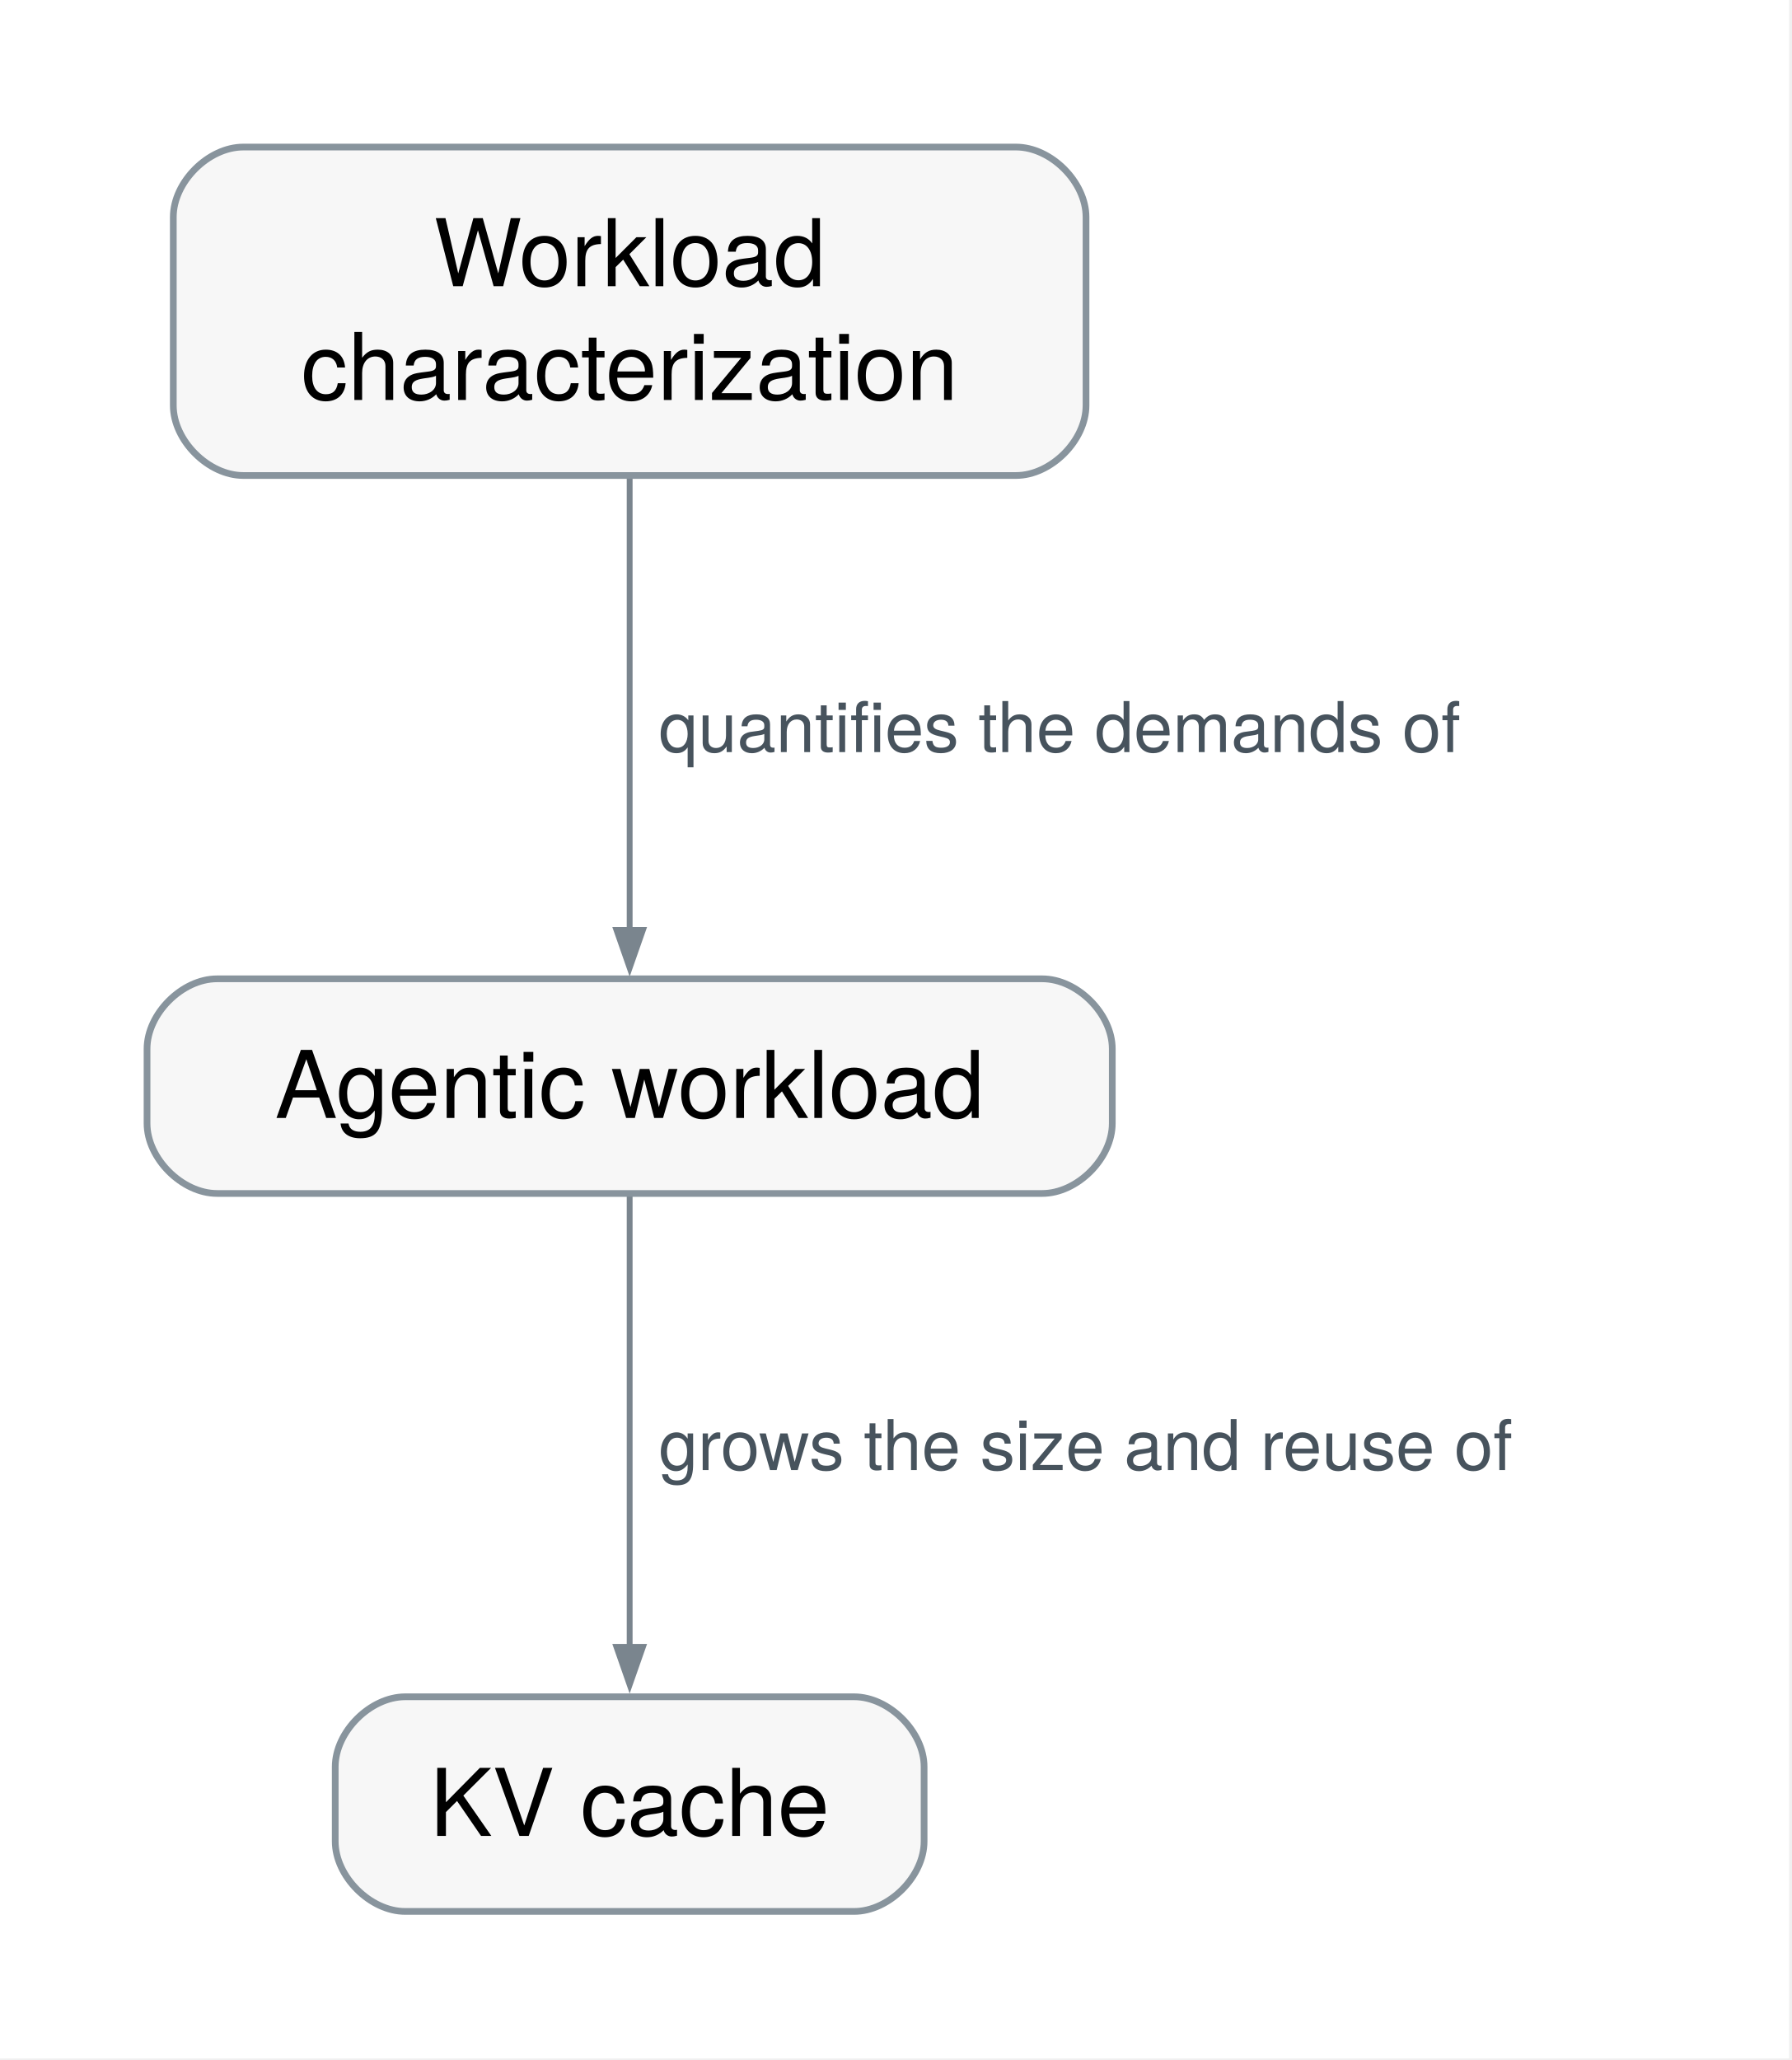
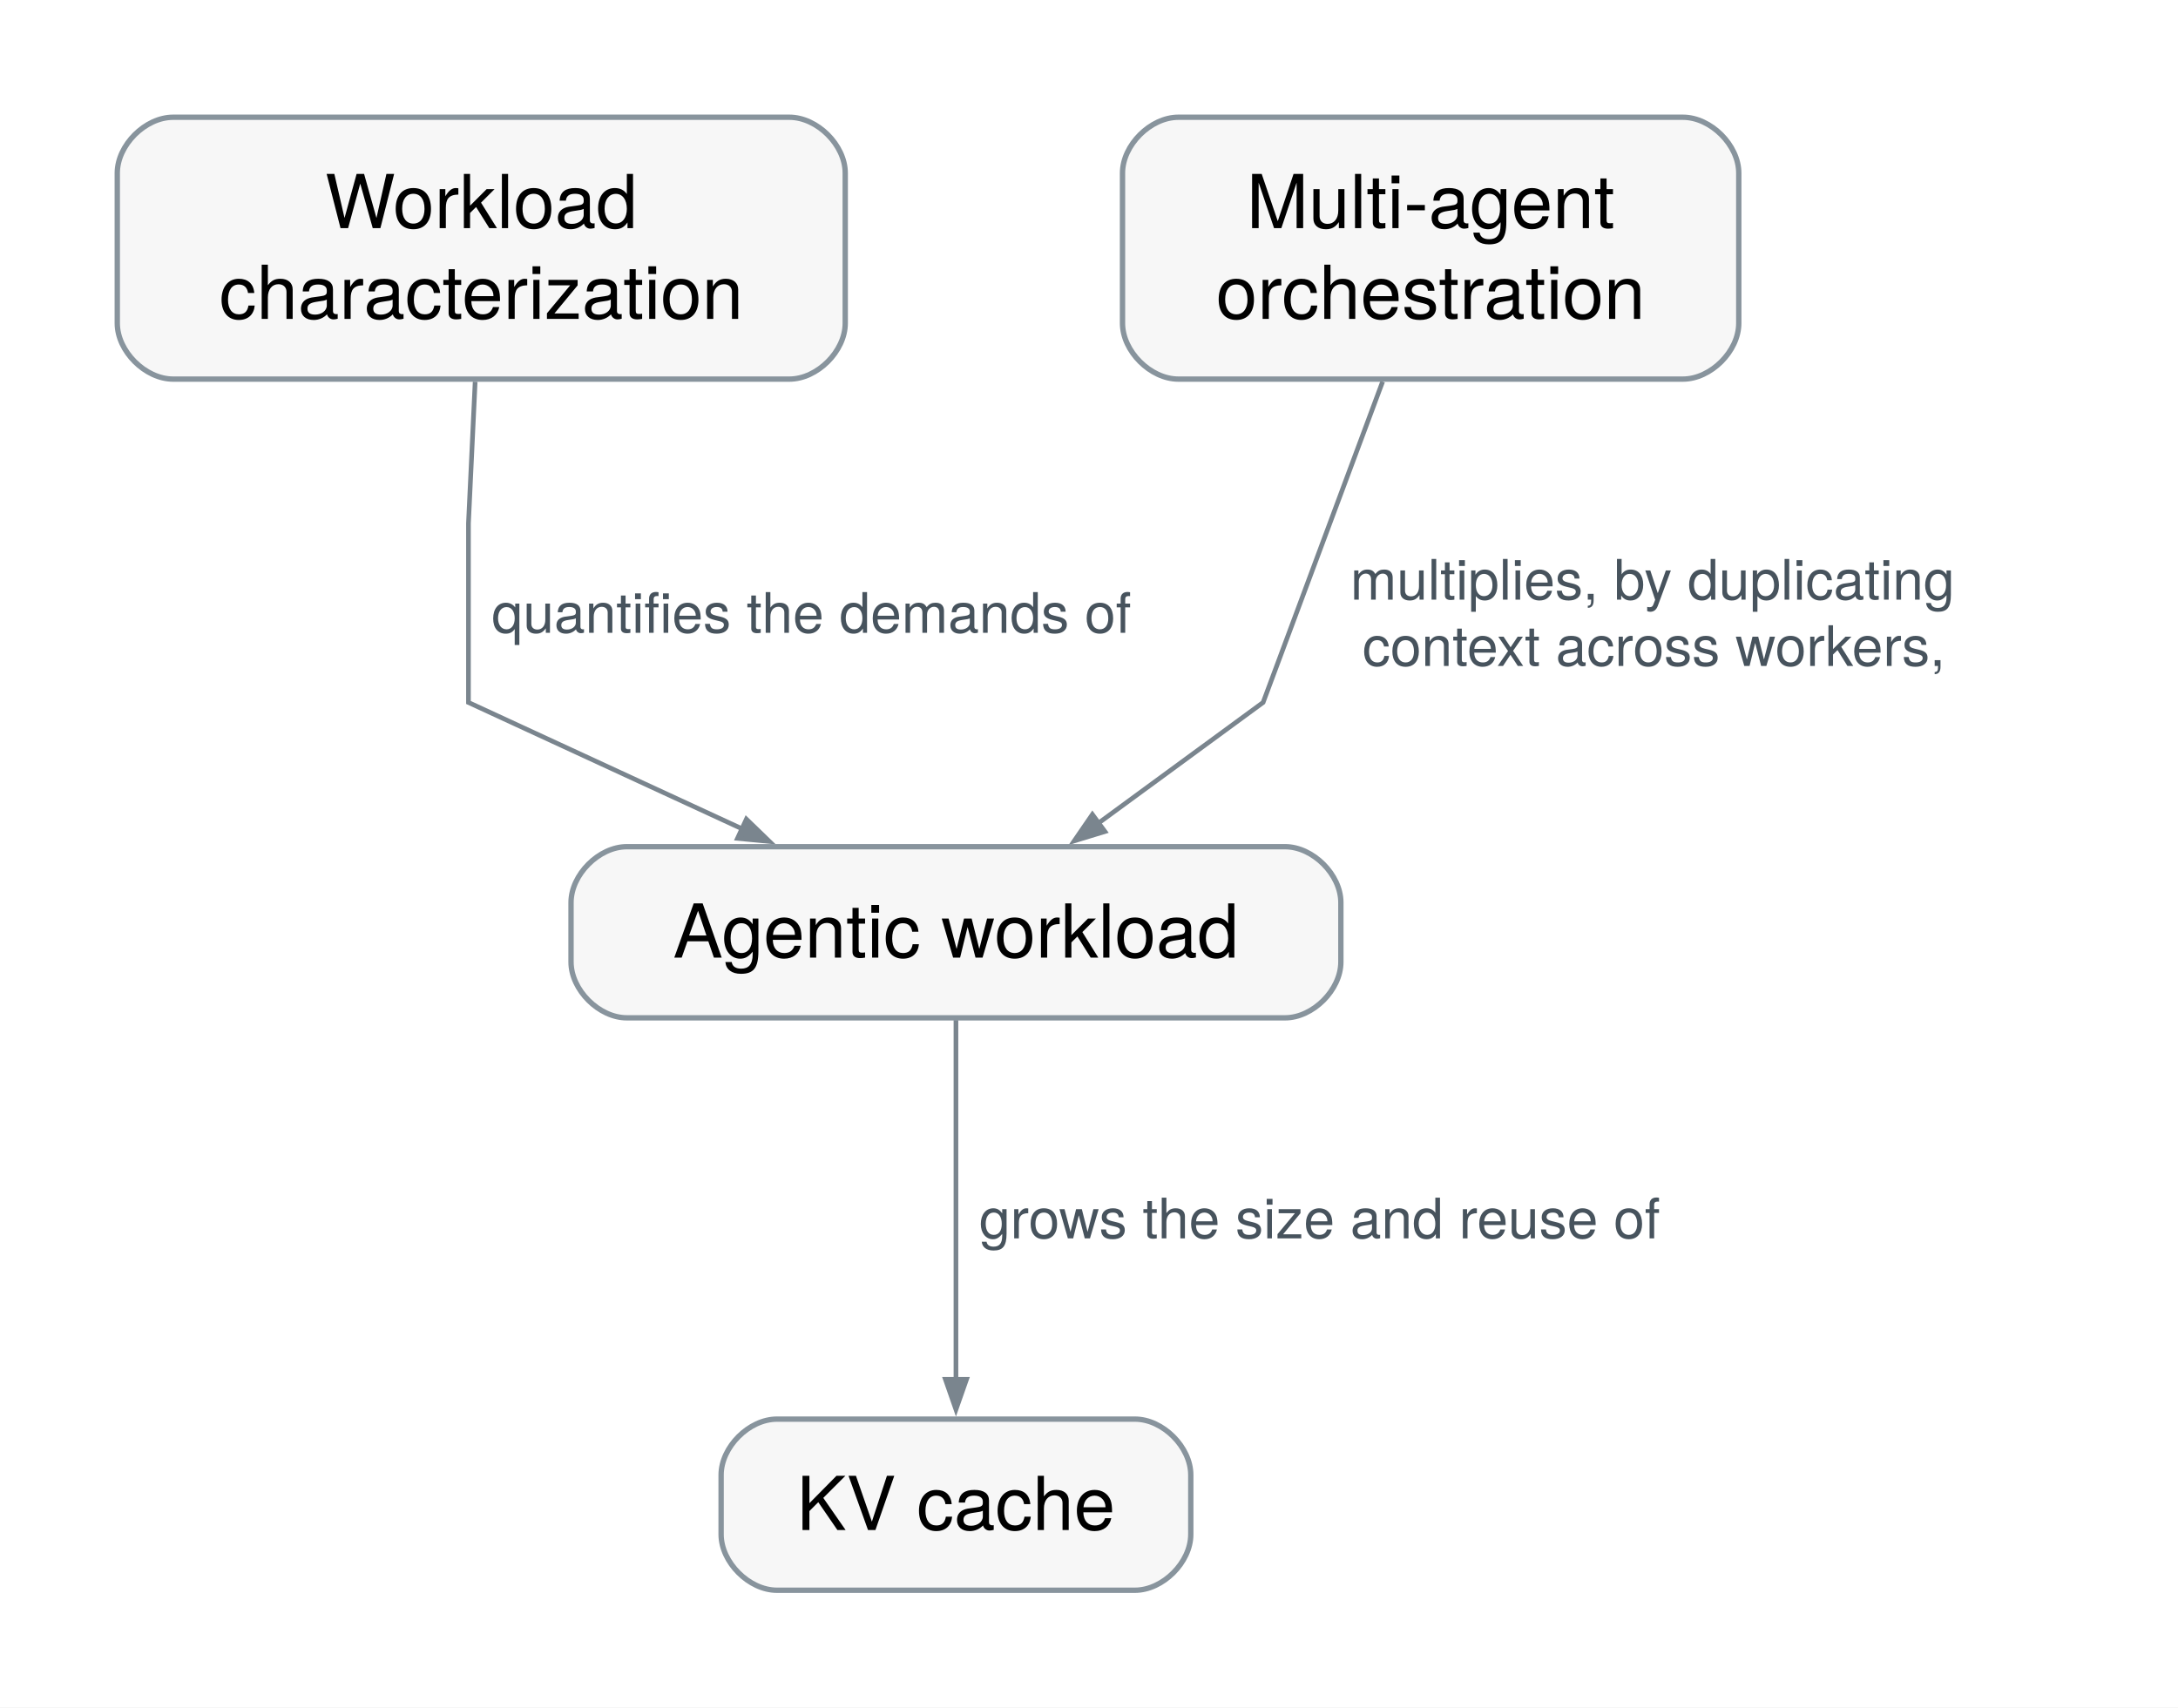
- <svg xmlns="http://www.w3.org/2000/svg" xmlns:xlink="http://www.w3.org/1999/xlink" width="307pt" height="353pt" viewBox="0.00 0.00 307.00 353.00" font-family="Helvetica Neue, Helvetica, Arial, sans-serif" role="group" aria-label="How does Agentic workload connect?">
-   <g id="graph0" class="graph" transform="scale(1 1) rotate(0) translate(25.2 327.54)">
-     <polygon fill="white" stroke="none" points="-25.2,25.2 -25.2,-327.54 281.41,-327.54 281.41,25.2 -25.2,25.2" />
+ <svg xmlns="http://www.w3.org/2000/svg" xmlns:xlink="http://www.w3.org/1999/xlink" width="468pt" height="367pt" viewBox="0.00 0.00 468.00 367.00" font-family="Helvetica Neue, Helvetica, Arial, sans-serif" role="group" aria-label="How does Agentic workload connect?">
+   <g id="graph0" class="graph" transform="scale(1 1) rotate(0) translate(25.2 341.79)">
+     <polygon fill="white" stroke="none" points="-25.2,25.2 -25.2,-341.79 442.88,-341.79 442.88,25.2 -25.2,25.2" />
    <g id="relation-rel.agentic-workload.kv-cache" class="edge">
-       <path fill="none" stroke="#7a858e" d="M82.71,-122.56C82.71,-102.09 82.71,-68.37 82.71,-45.09" />
-       <polygon fill="#7a858e" stroke="#7a858e" points="84.99,-45.34 82.71,-38.84 80.44,-45.34 84.99,-45.34" />
-       <text xml:space="preserve" text-anchor="start" x="87.71" y="-75.63" font-family="Helvetica Neue" font-size="12.00" fill="#47535d" paint-order="stroke" stroke="white" stroke-width="4" stroke-linejoin="round">grows the size and reuse of</text>
+       <path fill="none" stroke="#7a858e" d="M180.21,-122.56C180.21,-102.09 180.21,-68.37 180.21,-45.09" />
+       <polygon fill="#7a858e" stroke="#7a858e" points="182.49,-45.34 180.21,-38.84 177.94,-45.34 182.49,-45.34" />
+       <text xml:space="preserve" text-anchor="start" x="185.21" y="-75.63" font-family="Helvetica Neue" font-size="12.00" fill="#47535d" paint-order="stroke" stroke="white" stroke-width="4" stroke-linejoin="round">grows the size and reuse of</text>
    </g>
    <g id="relation-rel.workload.agentic-workload" class="edge">
-       <path fill="none" stroke="#7a858e" d="M82.71,-245.78C82.71,-222.84 82.71,-190.34 82.71,-167.94" />
-       <polygon fill="#7a858e" stroke="#7a858e" points="84.99,-168.19 82.71,-161.69 80.44,-168.19 84.99,-168.19" />
-       <text xml:space="preserve" text-anchor="start" x="87.71" y="-198.66" font-family="Helvetica Neue" font-size="12.00" fill="#47535d" paint-order="stroke" stroke="white" stroke-width="4" stroke-linejoin="round">quantifies the demands of</text>
+       <path fill="none" stroke="#7a858e" d="M76.9,-259.74C76.19,-244.77 75.46,-229.31 75.46,-229.31 75.46,-229.31 75.46,-190.81 75.46,-190.81 75.46,-190.81 106.23,-176.6 134.41,-163.58" />
+       <polygon fill="#7a858e" stroke="#7a858e" points="135.18,-165.73 140.13,-160.94 133.27,-161.6 135.18,-165.73" />
+       <text xml:space="preserve" text-anchor="start" x="80.46" y="-205.78" font-family="Helvetica Neue" font-size="12.00" fill="#47535d" paint-order="stroke" stroke="white" stroke-width="4" stroke-linejoin="round">quantifies the demands of</text>
+     </g>
+     <g id="relation-rel.multi-agent-orchestration.agentic-workload" class="edge">
+       <path fill="none" stroke="#7a858e" d="M271.89,-259.76C261.26,-231.2 246.21,-190.81 246.21,-190.81 246.21,-190.81 228,-177.46 210.7,-164.78" />
+       <polygon fill="#7a858e" stroke="#7a858e" points="212.22,-163.07 205.63,-161.06 209.53,-166.74 212.22,-163.07" />
+       <text xml:space="preserve" text-anchor="start" x="264.93" y="-212.91" font-family="Helvetica Neue" font-size="12.00" fill="#47535d" paint-order="stroke" stroke="white" stroke-width="4" stroke-linejoin="round">multiplies, by duplicating</text>
+       <text xml:space="preserve" text-anchor="start" x="267.55" y="-198.66" font-family="Helvetica Neue" font-size="12.00" fill="#47535d" paint-order="stroke" stroke="white" stroke-width="4" stroke-linejoin="round">context across workers,</text>
    </g>
    <g id="concept-mlsys.agentic-workload" class="node">
      <g id="a_concept-mlsys.agentic-workload">
        <a xlink:title="The load an agent places on the serving stack, including context that grows each turn, idle gaps while tools run, many short dependent model calls, and reuse of KV state across steps.">
-           <path fill="#f7f7f7" stroke="#88949d" stroke-width="1.15" d="M153.42,-159.81C153.42,-159.81 12,-159.81 12,-159.81 6,-159.81 0,-153.81 0,-147.81 0,-147.81 0,-135.03 0,-135.03 0,-129.03 6,-123.03 12,-123.03 12,-123.03 153.42,-123.03 153.42,-123.03 159.42,-123.03 165.42,-129.03 165.42,-135.03 165.42,-135.03 165.42,-147.81 165.42,-147.81 165.42,-153.81 159.42,-159.81 153.42,-159.81" />
-           <text xml:space="preserve" text-anchor="middle" x="82.71" y="-135.97" font-family="Helvetica Neue" font-size="16.00">Agentic workload</text>
+           <path fill="#f7f7f7" stroke="#88949d" stroke-width="1.15" d="M250.92,-159.81C250.92,-159.81 109.5,-159.81 109.5,-159.81 103.5,-159.81 97.5,-153.81 97.5,-147.81 97.5,-147.81 97.5,-135.03 97.5,-135.03 97.5,-129.03 103.5,-123.03 109.5,-123.03 109.5,-123.03 250.92,-123.03 250.92,-123.03 256.92,-123.03 262.92,-129.03 262.92,-135.03 262.92,-135.03 262.92,-147.81 262.92,-147.81 262.92,-153.81 256.92,-159.81 250.92,-159.81" />
+           <text xml:space="preserve" text-anchor="middle" x="180.21" y="-135.97" font-family="Helvetica Neue" font-size="16.00">Agentic workload</text>
        </a>
      </g>
    </g>
    <g id="concept-mlsys.workload" class="node">
      <g id="a_concept-mlsys.workload">
        <a xlink:title="The input, request, model, and execution distributions that a system must support.">
-           <path fill="#f7f7f7" stroke="#88949d" stroke-width="1.15" d="M148.92,-302.34C148.92,-302.34 16.5,-302.34 16.5,-302.34 10.5,-302.34 4.5,-296.34 4.5,-290.34 4.5,-290.34 4.5,-258.06 4.5,-258.06 4.5,-252.06 10.5,-246.06 16.5,-246.06 16.5,-246.06 148.92,-246.06 148.92,-246.06 154.92,-246.06 160.92,-252.06 160.92,-258.06 160.92,-258.06 160.92,-290.34 160.92,-290.34 160.92,-296.34 154.92,-302.34 148.92,-302.34" />
-           <text xml:space="preserve" text-anchor="middle" x="82.71" y="-278.5" font-family="Helvetica Neue" font-size="16.00">Workload</text>
-           <text xml:space="preserve" text-anchor="middle" x="82.71" y="-259" font-family="Helvetica Neue" font-size="16.00">characterization</text>
+           <path fill="#f7f7f7" stroke="#88949d" stroke-width="1.15" d="M144.42,-316.59C144.42,-316.59 12,-316.59 12,-316.59 6,-316.59 0,-310.59 0,-304.59 0,-304.59 0,-272.31 0,-272.31 0,-266.31 6,-260.31 12,-260.31 12,-260.31 144.42,-260.31 144.42,-260.31 150.42,-260.31 156.42,-266.31 156.42,-272.31 156.42,-272.31 156.42,-304.59 156.42,-304.59 156.42,-310.59 150.42,-316.59 144.42,-316.59" />
+           <text xml:space="preserve" text-anchor="middle" x="78.21" y="-292.75" font-family="Helvetica Neue" font-size="16.00">Workload</text>
+           <text xml:space="preserve" text-anchor="middle" x="78.21" y="-273.25" font-family="Helvetica Neue" font-size="16.00">characterization</text>
        </a>
      </g>
    </g>
    <g id="concept-mlsys.kv-cache" class="node">
      <g id="a_concept-mlsys.kv-cache">
        <a xlink:title="Retained attention keys and values reused during autoregressive execution.">
-           <path fill="#f7f7f7" stroke="#88949d" stroke-width="1.15" d="M121.17,-36.78C121.17,-36.78 44.25,-36.78 44.25,-36.78 38.25,-36.78 32.25,-30.78 32.25,-24.78 32.25,-24.78 32.25,-12 32.25,-12 32.25,-6 38.25,0 44.25,0 44.25,0 121.17,0 121.17,0 127.17,0 133.17,-6 133.17,-12 133.17,-12 133.17,-24.78 133.17,-24.78 133.17,-30.78 127.17,-36.78 121.17,-36.78" />
-           <text xml:space="preserve" text-anchor="middle" x="82.71" y="-12.94" font-family="Helvetica Neue" font-size="16.00">KV cache</text>
+           <path fill="#f7f7f7" stroke="#88949d" stroke-width="1.15" d="M218.67,-36.78C218.67,-36.78 141.75,-36.78 141.75,-36.78 135.75,-36.78 129.75,-30.78 129.75,-24.78 129.75,-24.78 129.75,-12 129.75,-12 129.75,-6 135.75,0 141.75,0 141.75,0 218.67,0 218.67,0 224.67,0 230.67,-6 230.67,-12 230.67,-12 230.67,-24.78 230.67,-24.78 230.67,-30.78 224.67,-36.78 218.67,-36.78" />
+           <text xml:space="preserve" text-anchor="middle" x="180.21" y="-12.94" font-family="Helvetica Neue" font-size="16.00">KV cache</text>
+         </a>
+       </g>
+     </g>
+     <g id="concept-mlsys.multi-agent-orchestration" class="node">
+       <g id="a_concept-mlsys.multi-agent-orchestration">
+         <a xlink:title="Structuring a task as delegated subtasks among agents under a topology, such as orchestrator-worker or peer, with typed handoffs and result merging.">
+           <path fill="#f7f7f7" stroke="#88949d" stroke-width="1.15" d="M336.42,-316.59C336.42,-316.59 228,-316.59 228,-316.59 222,-316.59 216,-310.59 216,-304.59 216,-304.59 216,-272.31 216,-272.31 216,-266.31 222,-260.31 228,-260.31 228,-260.31 336.42,-260.31 336.42,-260.31 342.42,-260.31 348.42,-266.31 348.42,-272.31 348.42,-272.31 348.42,-304.59 348.42,-304.59 348.42,-310.59 342.42,-316.59 336.42,-316.59" />
+           <text xml:space="preserve" text-anchor="middle" x="282.21" y="-292.75" font-family="Helvetica Neue" font-size="16.00">Multi-agent</text>
+           <text xml:space="preserve" text-anchor="middle" x="282.21" y="-273.25" font-family="Helvetica Neue" font-size="16.00">orchestration</text>
        </a>
      </g>
    </g>
  </g>
</svg>
